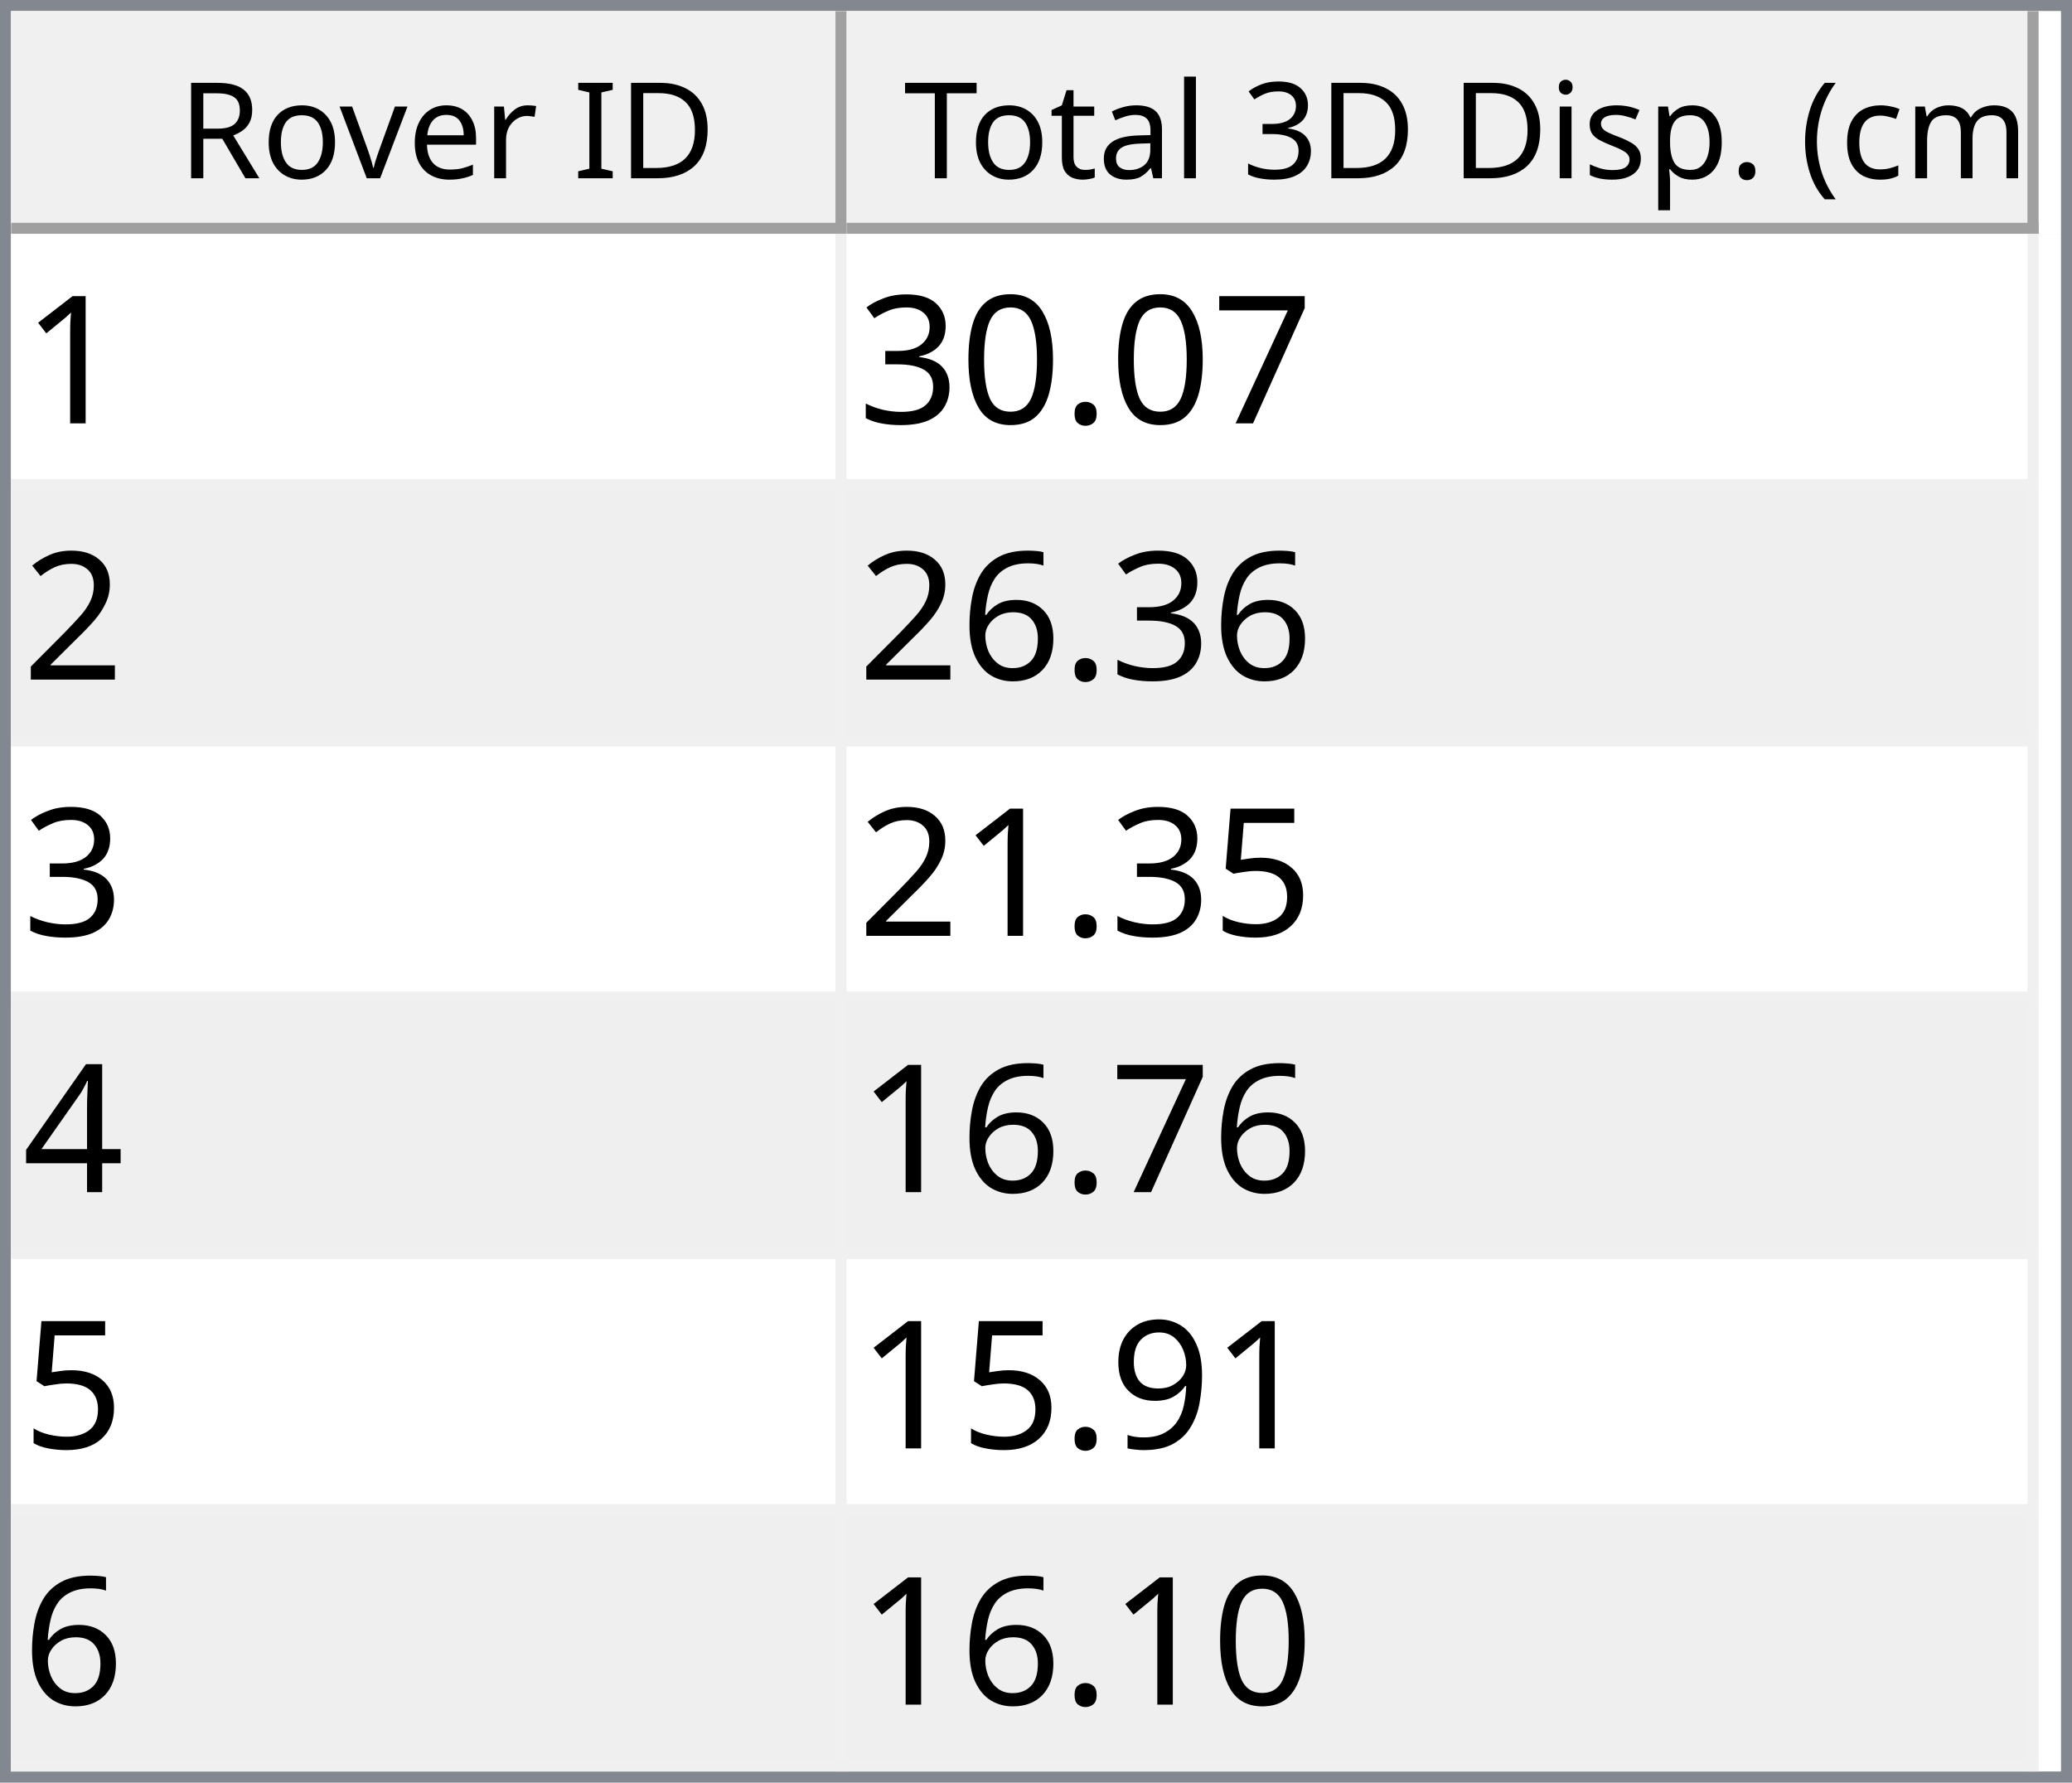
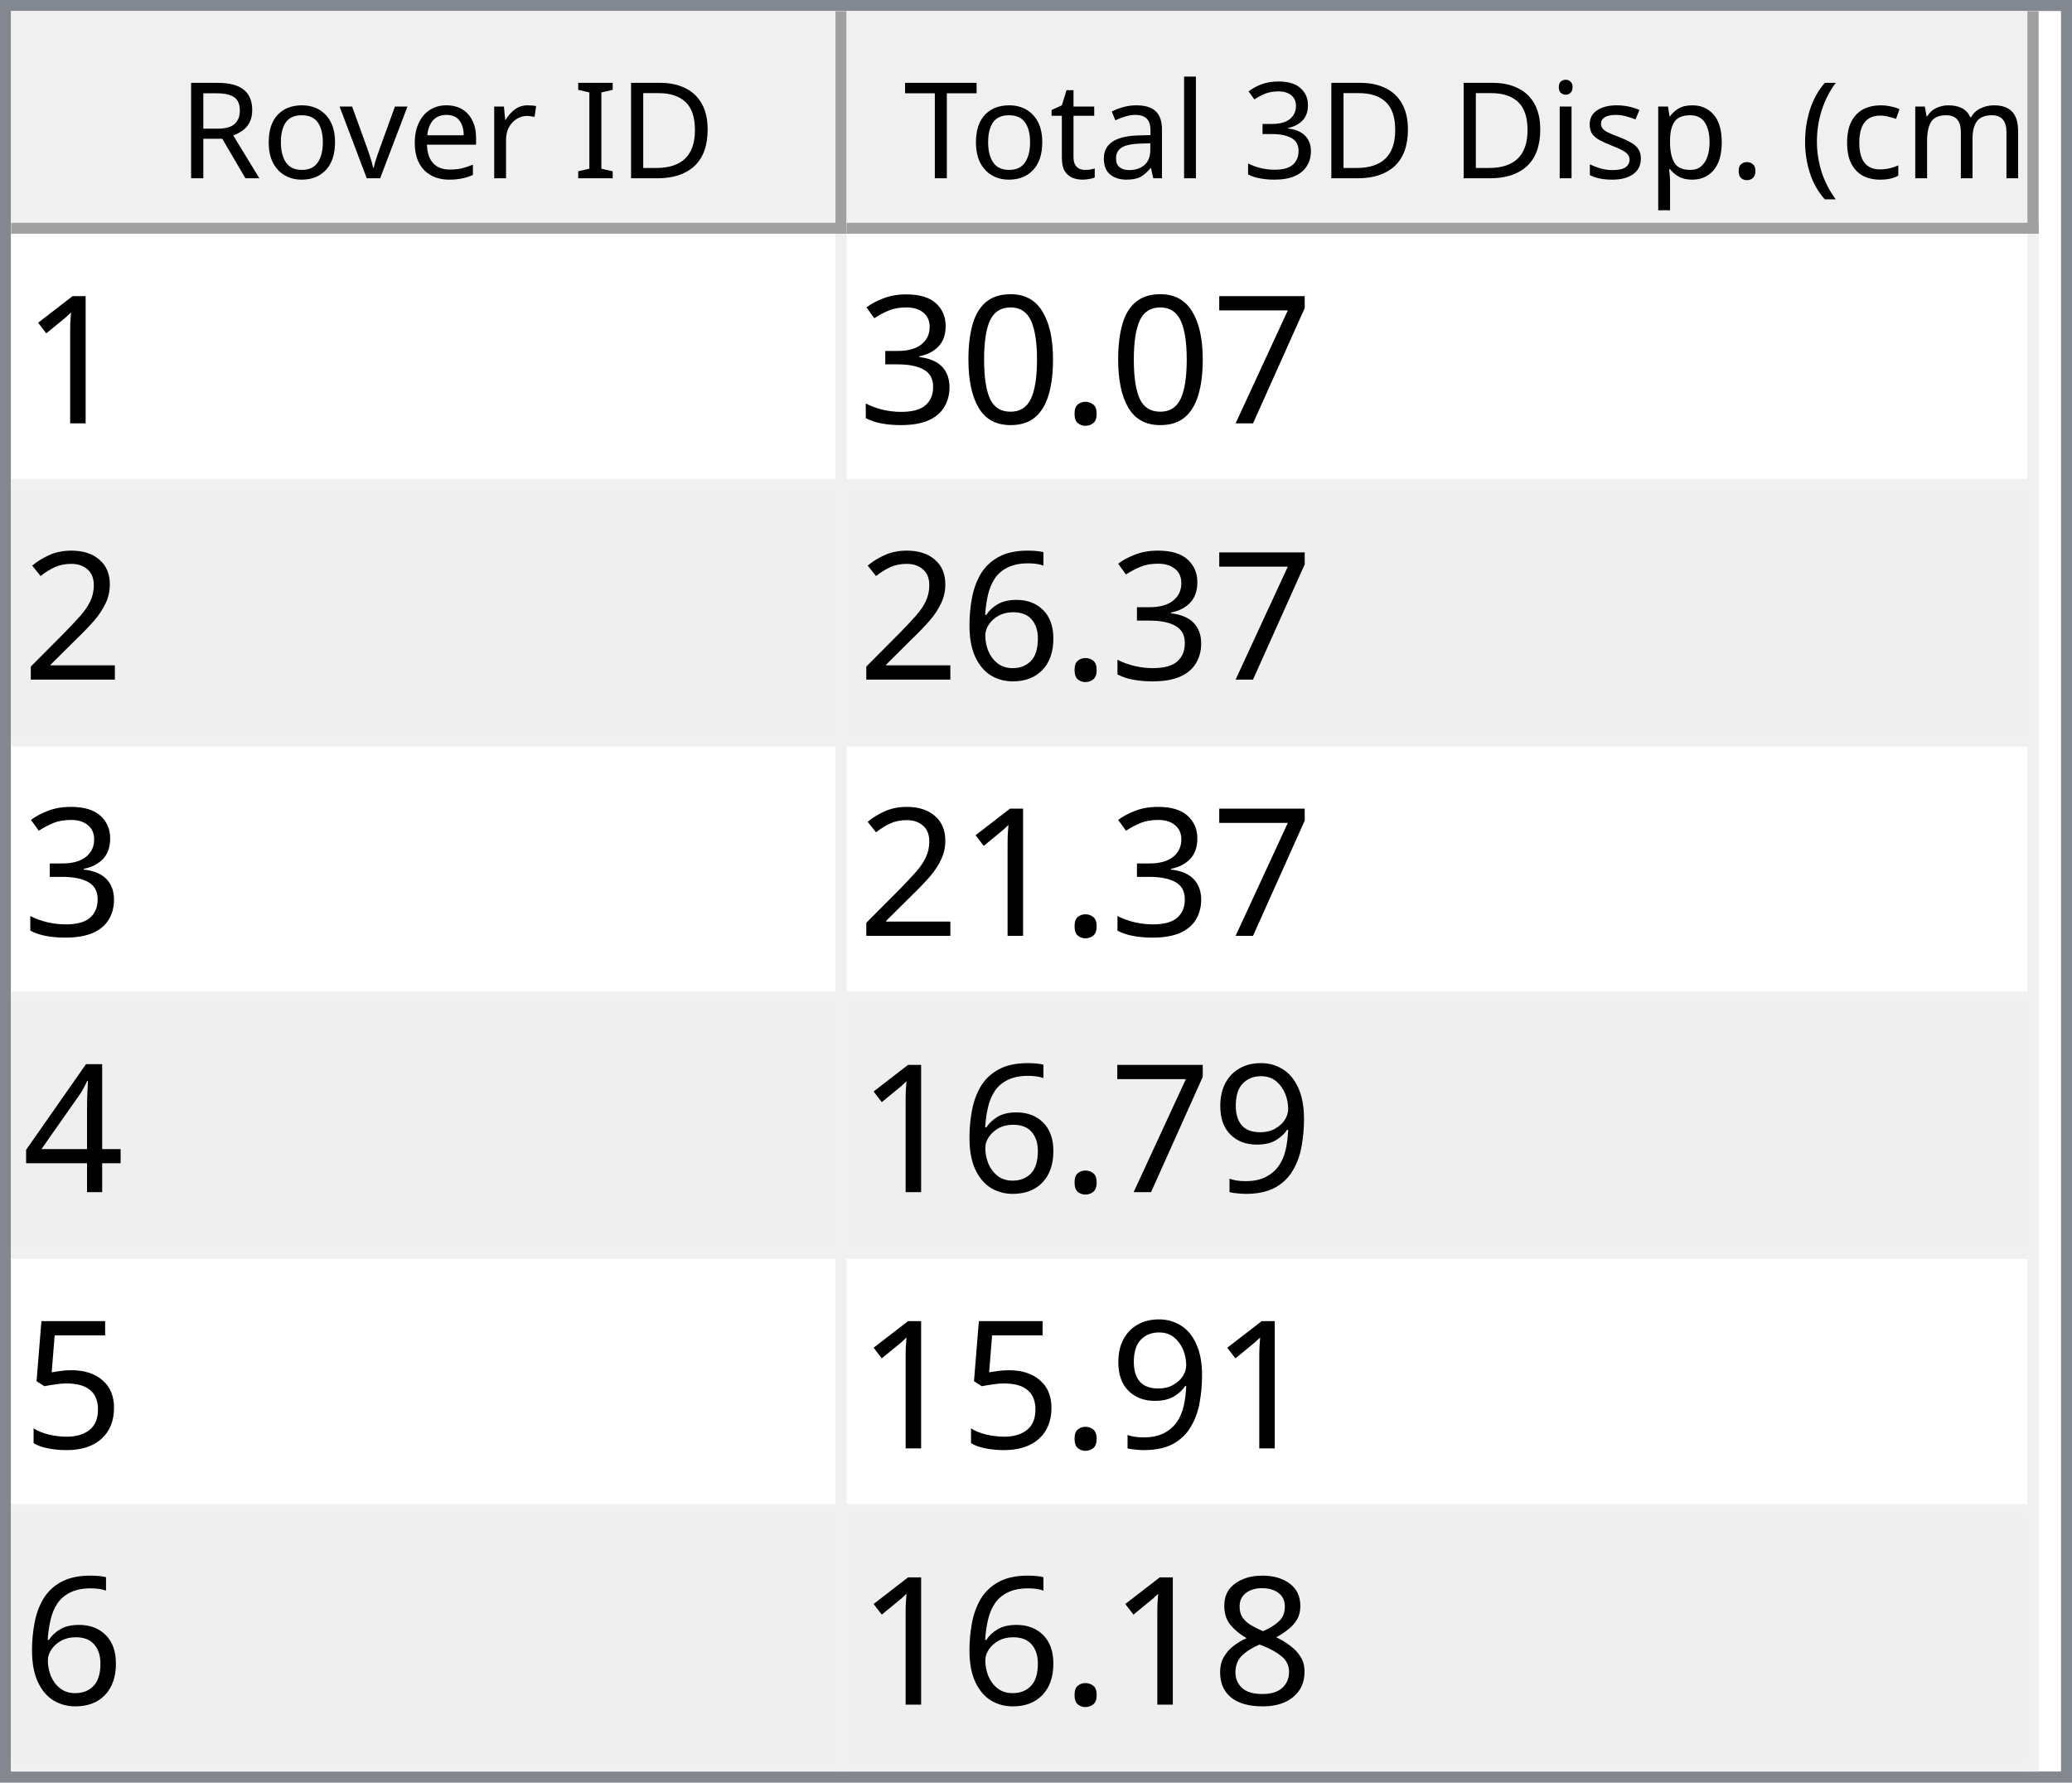
<svg xmlns="http://www.w3.org/2000/svg" style="fill-opacity:1; color-rendering:auto; color-interpolation:auto; text-rendering:auto; stroke:black; stroke-linecap:square; stroke-miterlimit:10; shape-rendering:auto; stroke-opacity:1; fill:black; stroke-dasharray:none; font-weight:normal; stroke-width:1; font-family:'Dialog'; font-style:normal; stroke-linejoin:miter; font-size:12px; stroke-dashoffset:0; image-rendering:auto;" width="186" height="160">
  <defs id="genericDefs" />
  <g>
    <defs id="defs1">
      <clipPath clipPathUnits="userSpaceOnUse" id="clipPath1">
        <path d="M0 0 L186 0 L186 160 L0 160 L0 0 Z" />
      </clipPath>
      <clipPath clipPathUnits="userSpaceOnUse" id="clipPath2">
        <path d="M0 0 L0 160 L186 160 L186 0 Z" />
      </clipPath>
      <clipPath clipPathUnits="userSpaceOnUse" id="clipPath3">
        <path d="M0 0 L0 20 L184 20 L184 0 Z" />
      </clipPath>
      <clipPath clipPathUnits="userSpaceOnUse" id="clipPath4">
        <path d="M0 0 L0 20 L75 20 L75 0 Z" />
      </clipPath>
      <clipPath clipPathUnits="userSpaceOnUse" id="clipPath5">
        <path d="M1 1 L1 19 L74 19 L74 1 Z" />
      </clipPath>
      <clipPath clipPathUnits="userSpaceOnUse" id="clipPath6">
        <path d="M0 0 L0 18 L73 18 L73 0 Z" />
      </clipPath>
      <clipPath clipPathUnits="userSpaceOnUse" id="clipPath7">
        <path d="M-0.5 -0.5 L-0.5 19.5 L74.5 19.5 L74.5 -0.5 Z" />
      </clipPath>
      <clipPath clipPathUnits="userSpaceOnUse" id="clipPath8">
        <path d="M0 0 L0 20 L107 20 L107 0 Z" />
      </clipPath>
      <clipPath clipPathUnits="userSpaceOnUse" id="clipPath9">
        <path d="M1 1 L1 19 L106 19 L106 1 Z" />
      </clipPath>
      <clipPath clipPathUnits="userSpaceOnUse" id="clipPath10">
        <path d="M0 0 L0 18 L105 18 L105 0 Z" />
      </clipPath>
      <clipPath clipPathUnits="userSpaceOnUse" id="clipPath11">
        <path d="M-0.5 -0.5 L-0.5 19.5 L106.5 19.5 L106.5 -0.5 Z" />
      </clipPath>
      <clipPath clipPathUnits="userSpaceOnUse" id="clipPath12">
        <path d="M0 0 L0 138 L184 138 L184 0 Z" />
      </clipPath>
      <clipPath clipPathUnits="userSpaceOnUse" id="clipPath13">
        <path d="M0 0 L0 138 L182 138 L182 0 Z" />
      </clipPath>
      <clipPath clipPathUnits="userSpaceOnUse" id="clipPath14">
        <path d="M-0.5 -0.5 L-0.5 137.5 L181.5 137.5 L181.5 -0.5 Z" />
      </clipPath>
      <clipPath clipPathUnits="userSpaceOnUse" id="clipPath15">
        <path d="M0 0 L0 22 L74 22 L74 0 Z" />
      </clipPath>
      <clipPath clipPathUnits="userSpaceOnUse" id="clipPath16">
        <path d="M0 0 L0 22 L106 22 L106 0 Z" />
      </clipPath>
      <font horiz-adv-x="64.551" id="font1">
        <font-face ascent="107.91" descent="25.098" units-per-em="100" style="font-style:normal; font-family:Segoe UI; font-weight:normal;" />
        <missing-glyph horiz-adv-x="64.551" d="M8.109 0 L8.109 68.266 L56.453 68.266 L56.453 0 L8.109 0 ZM15.328 7.234 L49.219 7.234 L49.219 61.031 L15.328 61.031 L15.328 7.234 Z" />
        <glyph unicode="D" horiz-adv-x="70.117" d="M9.188 0 L9.188 70.016 L28.516 70.016 Q65.531 70.016 65.531 35.891 Q65.531 19.672 55.25 9.836 Q44.969 0 27.734 0 L9.188 0 ZM17.391 62.594 L17.391 7.422 L27.828 7.422 Q41.609 7.422 49.273 14.797 Q56.938 22.172 56.938 35.688 Q56.938 62.594 28.328 62.594 L17.391 62.594 Z" />
        <glyph unicode="I" horiz-adv-x="26.611" d="M17.391 0 L9.188 0 L9.188 70.016 L17.391 70.016 L17.391 0 Z" />
        <glyph unicode=" " horiz-adv-x="27.393" d="" />
        <glyph unicode="r" horiz-adv-x="34.766" d="M34.188 41.891 Q32.078 43.5 28.125 43.5 Q23 43.5 19.555 38.672 Q16.109 33.844 16.109 25.484 L16.109 0 L8.109 0 L8.109 50 L16.109 50 L16.109 39.703 L16.312 39.703 Q18.016 44.969 21.531 47.922 Q25.047 50.875 29.391 50.875 Q32.516 50.875 34.188 50.203 L34.188 41.891 Z" />
        <glyph unicode="e" horiz-adv-x="52.295" d="M48.297 23 L12.984 23 Q13.188 14.656 17.484 10.109 Q21.781 5.562 29.297 5.562 Q37.75 5.562 44.828 11.141 L44.828 3.609 Q38.234 -1.172 27.391 -1.172 Q16.797 -1.172 10.742 5.641 Q4.688 12.453 4.688 24.812 Q4.688 36.469 11.305 43.82 Q17.922 51.172 27.734 51.172 Q37.547 51.172 42.922 44.828 Q48.297 38.484 48.297 27.203 L48.297 23 ZM40.094 29.781 Q40.047 36.719 36.75 40.578 Q33.453 44.438 27.594 44.438 Q21.922 44.438 17.969 40.383 Q14.016 36.328 13.094 29.781 L40.094 29.781 Z" />
        <glyph unicode="v" horiz-adv-x="47.9" d="M47.406 50 L27.484 0 L19.625 0 L0.688 50 L9.469 50 L22.172 13.672 Q23.578 9.672 23.922 6.688 L24.125 6.688 Q24.609 10.453 25.688 13.484 L38.969 50 L47.406 50 Z" />
        <glyph unicode="o" horiz-adv-x="58.594" d="M29 -1.172 Q17.922 -1.172 11.305 5.836 Q4.688 12.844 4.688 24.422 Q4.688 37.016 11.57 44.094 Q18.453 51.172 30.172 51.172 Q41.359 51.172 47.633 44.289 Q53.906 37.406 53.906 25.203 Q53.906 13.234 47.141 6.031 Q40.375 -1.172 29 -1.172 ZM29.594 44.438 Q21.875 44.438 17.383 39.188 Q12.891 33.938 12.891 24.703 Q12.891 15.828 17.43 10.695 Q21.969 5.562 29.594 5.562 Q37.359 5.562 41.531 10.594 Q45.703 15.625 45.703 24.906 Q45.703 34.281 41.531 39.359 Q37.359 44.438 29.594 44.438 Z" />
        <glyph unicode="R" horiz-adv-x="59.814" d="M59.375 0 L49.609 0 L37.891 19.625 Q36.281 22.359 34.766 24.289 Q33.25 26.219 31.664 27.438 Q30.078 28.656 28.25 29.219 Q26.422 29.781 24.125 29.781 L17.391 29.781 L17.391 0 L9.188 0 L9.188 70.016 L30.078 70.016 Q34.672 70.016 38.555 68.867 Q42.438 67.719 45.289 65.375 Q48.141 63.031 49.758 59.547 Q51.375 56.062 51.375 51.375 Q51.375 47.703 50.273 44.656 Q49.172 41.609 47.148 39.211 Q45.125 36.812 42.266 35.133 Q39.406 33.453 35.844 32.516 L35.844 32.328 Q37.594 31.547 38.891 30.547 Q40.188 29.547 41.359 28.18 Q42.531 26.812 43.68 25.078 Q44.828 23.344 46.234 21.047 L59.375 0 ZM17.391 62.594 L17.391 37.203 L28.516 37.203 Q31.594 37.203 34.203 38.133 Q36.812 39.062 38.719 40.797 Q40.625 42.531 41.703 45.047 Q42.781 47.562 42.781 50.688 Q42.781 56.297 39.141 59.445 Q35.5 62.594 28.609 62.594 L17.391 62.594 Z" />
        <glyph unicode=")" horiz-adv-x="30.176" d="M8.297 -15.922 L1.172 -15.922 Q16.406 2.344 16.406 26.812 Q16.406 51.469 1.078 70.016 L8.297 70.016 Q23.531 52.156 23.531 26.703 Q23.531 1.375 8.297 -15.922 Z" />
        <glyph unicode="m" horiz-adv-x="86.133" d="M79.109 0 L71.094 0 L71.094 28.719 Q71.094 37.016 68.531 40.727 Q65.969 44.438 59.906 44.438 Q54.781 44.438 51.195 39.75 Q47.609 35.062 47.609 28.516 L47.609 0 L39.594 0 L39.594 29.688 Q39.594 44.438 28.219 44.438 Q22.953 44.438 19.531 40.016 Q16.109 35.594 16.109 28.516 L16.109 0 L8.109 0 L8.109 50 L16.109 50 L16.109 42.094 L16.312 42.094 Q21.625 51.172 31.844 51.172 Q36.969 51.172 40.773 48.312 Q44.578 45.453 46 40.828 Q51.562 51.172 62.594 51.172 Q79.109 51.172 79.109 30.812 L79.109 0 Z" />
        <glyph unicode="c" horiz-adv-x="46.191" d="M42.188 2.297 Q36.422 -1.172 28.516 -1.172 Q17.828 -1.172 11.258 5.789 Q4.688 12.75 4.688 23.828 Q4.688 36.188 11.766 43.68 Q18.844 51.172 30.672 51.172 Q37.25 51.172 42.281 48.734 L42.281 40.531 Q36.719 44.438 30.375 44.438 Q22.703 44.438 17.797 38.945 Q12.891 33.453 12.891 24.516 Q12.891 15.719 17.508 10.641 Q22.125 5.562 29.891 5.562 Q36.422 5.562 42.188 9.906 L42.188 2.297 Z" />
        <glyph unicode="(" horiz-adv-x="30.176" d="M29.109 -15.922 L21.969 -15.922 Q6.844 1.375 6.844 26.703 Q6.844 52.156 21.969 70.016 L29.203 70.016 Q13.875 51.469 13.875 26.812 Q13.875 2.344 29.109 -15.922 Z" />
        <glyph unicode="." horiz-adv-x="21.68" d="M10.891 -1.078 Q8.641 -1.078 7.055 0.539 Q5.469 2.156 5.469 4.391 Q5.469 6.641 7.055 8.273 Q8.641 9.906 10.891 9.906 Q13.188 9.906 14.797 8.273 Q16.406 6.641 16.406 4.391 Q16.406 2.156 14.797 0.539 Q13.188 -1.078 10.891 -1.078 Z" />
        <glyph unicode="p" horiz-adv-x="58.789" d="M16.312 7.234 L16.109 7.234 L16.109 -23 L8.109 -23 L8.109 50 L16.109 50 L16.109 41.219 L16.312 41.219 Q22.219 51.172 33.594 51.172 Q43.266 51.172 48.688 44.461 Q54.109 37.75 54.109 26.469 Q54.109 13.922 48 6.375 Q41.891 -1.172 31.297 -1.172 Q21.578 -1.172 16.312 7.234 ZM16.109 27.391 L16.109 20.406 Q16.109 14.203 20.141 9.883 Q24.172 5.562 30.375 5.562 Q37.641 5.562 41.773 11.133 Q45.906 16.703 45.906 26.609 Q45.906 34.969 42.047 39.703 Q38.188 44.438 31.594 44.438 Q24.609 44.438 20.359 39.578 Q16.109 34.719 16.109 27.391 Z" />
        <glyph unicode="s" horiz-adv-x="42.432" d="M5.078 1.812 L5.078 10.406 Q11.625 5.562 19.484 5.562 Q30.031 5.562 30.031 12.594 Q30.031 14.594 29.125 15.992 Q28.219 17.391 26.68 18.461 Q25.141 19.531 23.07 20.383 Q21 21.234 18.609 22.172 Q15.281 23.484 12.766 24.828 Q10.25 26.172 8.57 27.859 Q6.891 29.547 6.031 31.695 Q5.172 33.844 5.172 36.719 Q5.172 40.234 6.789 42.945 Q8.406 45.656 11.086 47.484 Q13.766 49.312 17.211 50.242 Q20.656 51.172 24.312 51.172 Q30.812 51.172 35.938 48.922 L35.938 40.828 Q30.422 44.438 23.25 44.438 Q21 44.438 19.195 43.922 Q17.391 43.406 16.094 42.477 Q14.797 41.547 14.086 40.258 Q13.375 38.969 13.375 37.406 Q13.375 35.453 14.086 34.133 Q14.797 32.812 16.164 31.789 Q17.531 30.766 19.484 29.938 Q21.438 29.109 23.922 28.125 Q27.25 26.859 29.883 25.516 Q32.516 24.172 34.375 22.484 Q36.234 20.797 37.234 18.602 Q38.234 16.406 38.234 13.375 Q38.234 9.672 36.602 6.938 Q34.969 4.203 32.234 2.398 Q29.5 0.594 25.93 -0.289 Q22.359 -1.172 18.453 -1.172 Q10.75 -1.172 5.078 1.812 Z" />
        <glyph unicode="i" horiz-adv-x="24.219" d="M12.203 62.703 Q10.062 62.703 8.547 64.164 Q7.031 65.625 7.031 67.875 Q7.031 70.125 8.547 71.609 Q10.062 73.094 12.203 73.094 Q14.406 73.094 15.945 71.609 Q17.484 70.125 17.484 67.875 Q17.484 65.719 15.945 64.211 Q14.406 62.703 12.203 62.703 ZM16.109 0 L8.109 0 L8.109 50 L16.109 50 L16.109 0 Z" />
        <glyph unicode="3" horiz-adv-x="53.906" d="M46.531 19.828 Q46.531 15.094 44.75 11.211 Q42.969 7.328 39.719 4.57 Q36.469 1.812 31.93 0.297 Q27.391 -1.219 21.922 -1.219 Q11.922 -1.219 6 2.594 L6 11.188 Q13.094 5.609 22.219 5.609 Q25.875 5.609 28.828 6.539 Q31.781 7.469 33.906 9.227 Q36.031 10.984 37.18 13.477 Q38.328 15.969 38.328 19.094 Q38.328 32.812 18.797 32.812 L12.984 32.812 L12.984 39.594 L18.5 39.594 Q35.797 39.594 35.797 52.484 Q35.797 64.406 22.609 64.406 Q15.188 64.406 8.688 59.422 L8.688 67.188 Q15.375 71.188 24.609 71.188 Q29 71.188 32.57 69.969 Q36.141 68.75 38.68 66.555 Q41.219 64.359 42.609 61.281 Q44 58.203 44 54.5 Q44 40.672 30.031 36.719 L30.031 36.531 Q33.594 36.141 36.625 34.797 Q39.656 33.453 41.852 31.305 Q44.047 29.156 45.289 26.25 Q46.531 23.344 46.531 19.828 Z" />
        <glyph unicode="l" horiz-adv-x="24.219" d="M16.109 0 L8.109 0 L8.109 74.031 L16.109 74.031 L16.109 0 Z" />
        <glyph unicode="a" horiz-adv-x="50.879" d="M43.891 0 L35.891 0 L35.891 7.812 L35.688 7.812 Q30.469 -1.172 20.312 -1.172 Q12.844 -1.172 8.617 2.781 Q4.391 6.734 4.391 13.281 Q4.391 27.297 20.906 29.594 L35.891 31.688 Q35.891 44.438 25.594 44.438 Q16.547 44.438 9.281 38.281 L9.281 46.484 Q16.656 51.172 26.266 51.172 Q43.891 51.172 43.891 32.516 L43.891 0 ZM35.891 25.297 L23.828 23.641 Q18.266 22.859 15.43 20.875 Q12.594 18.891 12.594 13.875 Q12.594 10.203 15.211 7.883 Q17.828 5.562 22.172 5.562 Q28.125 5.562 32.008 9.742 Q35.891 13.922 35.891 20.312 L35.891 25.297 Z" />
        <glyph unicode="t" horiz-adv-x="33.887" d="M31.297 0.484 Q28.469 -1.078 23.828 -1.078 Q10.688 -1.078 10.688 13.578 L10.688 43.172 L2.094 43.172 L2.094 50 L10.688 50 L10.688 62.203 L18.703 64.797 L18.703 50 L31.297 50 L31.297 43.172 L18.703 43.172 L18.703 14.984 Q18.703 9.969 20.414 7.82 Q22.125 5.672 26.078 5.672 Q29.109 5.672 31.297 7.328 L31.297 0.484 Z" />
        <glyph unicode="T" horiz-adv-x="52.393" d="M50.594 62.594 L30.375 62.594 L30.375 0 L22.172 0 L22.172 62.594 L2 62.594 L2 70.016 L50.594 70.016 L50.594 62.594 Z" />
      </font>
      <font horiz-adv-x="75.0" id="font2">
        <font-face ascent="100.537" descent="21.973" units-per-em="100" style="font-style:normal; font-family:sans-serif; font-weight:normal;" />
        <missing-glyph horiz-adv-x="75.0" d="M12.5 0 L12.5 62.5 L62.5 62.5 L62.5 0 L12.5 0 ZM14.062 1.562 L60.938 1.562 L60.938 60.938 L14.062 60.938 L14.062 1.562 Z" />
        <glyph unicode="1" horiz-adv-x="55.615" d="M37.25 0 L28.469 0 L28.469 56 Q25.297 52.984 20.141 49.953 Q14.984 46.922 10.891 45.406 L10.891 53.906 Q18.266 57.375 23.781 62.305 Q29.297 67.234 31.594 71.875 L37.25 71.875 L37.25 0 Z" />
        <glyph unicode="7" horiz-adv-x="55.615" d="M4.734 62.203 L4.734 70.656 L51.078 70.656 L51.078 63.812 Q44.234 56.547 37.523 44.484 Q30.812 32.422 27.156 19.672 Q24.516 10.688 23.781 0 L14.75 0 Q14.891 8.453 18.062 20.414 Q21.234 32.375 27.172 43.484 Q33.109 54.594 39.797 62.203 L4.734 62.203 Z" />
        <glyph unicode="." horiz-adv-x="27.783" d="M9.078 0 L9.078 10.016 L19.094 10.016 L19.094 0 L9.078 0 Z" />
        <glyph unicode="0" horiz-adv-x="55.615" d="M4.156 35.297 Q4.156 48 6.766 55.742 Q9.375 63.484 14.523 67.68 Q19.672 71.875 27.484 71.875 Q33.25 71.875 37.594 69.555 Q41.938 67.234 44.773 62.867 Q47.609 58.5 49.219 52.227 Q50.828 45.953 50.828 35.297 Q50.828 22.703 48.242 14.969 Q45.656 7.234 40.508 3.008 Q35.359 -1.219 27.484 -1.219 Q17.141 -1.219 11.234 6.203 Q4.156 15.141 4.156 35.297 ZM13.188 35.297 Q13.188 17.672 17.312 11.836 Q21.438 6 27.484 6 Q33.547 6 37.672 11.859 Q41.797 17.719 41.797 35.297 Q41.797 52.984 37.672 58.789 Q33.547 64.594 27.391 64.594 Q21.344 64.594 17.719 59.469 Q13.188 52.938 13.188 35.297 Z" />
        <glyph unicode="3" horiz-adv-x="55.615" d="M4.203 18.891 L12.984 20.062 Q14.5 12.594 18.141 9.297 Q21.781 6 27 6 Q33.203 6 37.477 10.297 Q41.75 14.594 41.75 20.953 Q41.75 27 37.797 30.93 Q33.844 34.859 27.734 34.859 Q25.25 34.859 21.531 33.891 L22.516 41.609 Q23.391 41.5 23.922 41.5 Q29.547 41.5 34.039 44.43 Q38.531 47.359 38.531 53.469 Q38.531 58.297 35.258 61.477 Q31.984 64.656 26.812 64.656 Q21.688 64.656 18.266 61.43 Q14.844 58.203 13.875 51.766 L5.078 53.328 Q6.688 62.156 12.398 67.016 Q18.109 71.875 26.609 71.875 Q32.469 71.875 37.398 69.359 Q42.328 66.844 44.945 62.5 Q47.562 58.156 47.562 53.266 Q47.562 48.641 45.07 44.828 Q42.578 41.016 37.703 38.766 Q44.047 37.312 47.562 32.695 Q51.078 28.078 51.078 21.141 Q51.078 11.766 44.242 5.25 Q37.406 -1.266 26.953 -1.266 Q17.531 -1.266 11.305 4.352 Q5.078 9.969 4.203 18.891 Z" />
        <glyph unicode="2" horiz-adv-x="55.615" d="M50.344 8.453 L50.344 0 L3.031 0 Q2.938 3.172 4.047 6.109 Q5.859 10.938 9.836 15.625 Q13.812 20.312 21.344 26.469 Q33.016 36.031 37.117 41.625 Q41.219 47.219 41.219 52.203 Q41.219 57.422 37.477 61.008 Q33.734 64.594 27.734 64.594 Q21.391 64.594 17.578 60.789 Q13.766 56.984 13.719 50.25 L4.688 51.172 Q5.609 61.281 11.664 66.578 Q17.719 71.875 27.938 71.875 Q38.234 71.875 44.242 66.164 Q50.25 60.453 50.25 52 Q50.25 47.703 48.492 43.555 Q46.734 39.406 42.656 34.812 Q38.578 30.219 29.109 22.219 Q21.188 15.578 18.945 13.211 Q16.703 10.844 15.234 8.453 L50.344 8.453 Z" />
        <glyph unicode="6" horiz-adv-x="55.615" d="M49.75 54.047 L41.016 53.375 Q39.844 58.547 37.703 60.891 Q34.125 64.656 28.906 64.656 Q24.703 64.656 21.531 62.312 Q17.391 59.281 14.992 53.469 Q12.594 47.656 12.5 36.922 Q15.672 41.75 20.266 44.094 Q24.859 46.438 29.891 46.438 Q38.672 46.438 44.852 39.969 Q51.031 33.5 51.031 23.25 Q51.031 16.5 48.125 10.719 Q45.219 4.938 40.141 1.859 Q35.062 -1.219 28.609 -1.219 Q17.625 -1.219 10.695 6.859 Q3.766 14.938 3.766 33.5 Q3.766 54.25 11.422 63.672 Q18.109 71.875 29.438 71.875 Q37.891 71.875 43.289 67.141 Q48.688 62.406 49.75 54.047 ZM13.875 23.188 Q13.875 18.656 15.797 14.508 Q17.719 10.359 21.188 8.18 Q24.656 6 28.469 6 Q34.031 6 38.039 10.492 Q42.047 14.984 42.047 22.703 Q42.047 30.125 38.086 34.398 Q34.125 38.672 28.125 38.672 Q22.172 38.672 18.023 34.398 Q13.875 30.125 13.875 23.188 Z" />
-         <glyph unicode="5" horiz-adv-x="55.615" d="M4.156 18.75 L13.375 19.531 Q14.406 12.797 18.141 9.398 Q21.875 6 27.156 6 Q33.5 6 37.891 10.789 Q42.281 15.578 42.281 23.484 Q42.281 31 38.062 35.352 Q33.844 39.703 27 39.703 Q22.75 39.703 19.336 37.773 Q15.922 35.844 13.969 32.766 L5.719 33.844 L12.641 70.609 L48.25 70.609 L48.25 62.203 L19.672 62.203 L15.828 42.969 Q22.266 47.469 29.344 47.469 Q38.719 47.469 45.164 40.969 Q51.609 34.469 51.609 24.266 Q51.609 14.547 45.953 7.469 Q39.062 -1.219 27.156 -1.219 Q17.391 -1.219 11.211 4.25 Q5.031 9.719 4.156 18.75 Z" />
        <glyph unicode="4" horiz-adv-x="55.615" d="M32.328 0 L32.328 17.141 L1.266 17.141 L1.266 25.203 L33.938 71.578 L41.109 71.578 L41.109 25.203 L50.781 25.203 L50.781 17.141 L41.109 17.141 L41.109 0 L32.328 0 ZM32.328 25.203 L32.328 57.469 L9.906 25.203 L32.328 25.203 Z" />
        <glyph unicode="9" horiz-adv-x="55.615" d="M5.469 16.547 L13.922 17.328 Q14.984 11.375 18.016 8.688 Q21.047 6 25.781 6 Q29.828 6 32.883 7.859 Q35.938 9.719 37.891 12.82 Q39.844 15.922 41.164 21.195 Q42.484 26.469 42.484 31.938 Q42.484 32.516 42.438 33.688 Q39.797 29.5 35.234 26.883 Q30.672 24.266 25.344 24.266 Q16.453 24.266 10.305 30.711 Q4.156 37.156 4.156 47.703 Q4.156 58.594 10.578 65.234 Q17 71.875 26.656 71.875 Q33.641 71.875 39.43 68.117 Q45.219 64.359 48.219 57.398 Q51.219 50.438 51.219 37.25 Q51.219 23.531 48.242 15.406 Q45.266 7.281 39.383 3.031 Q33.5 -1.219 25.594 -1.219 Q17.188 -1.219 11.867 3.445 Q6.547 8.109 5.469 16.547 ZM41.453 48.141 Q41.453 55.719 37.43 60.156 Q33.406 64.594 27.734 64.594 Q21.875 64.594 17.531 59.812 Q13.188 55.031 13.188 47.406 Q13.188 40.578 17.312 36.305 Q21.438 32.031 27.484 32.031 Q33.594 32.031 37.523 36.305 Q41.453 40.578 41.453 48.141 Z" />
+         <glyph unicode="5" horiz-adv-x="55.615" d="M4.156 18.75 L13.375 19.531 Q14.406 12.797 18.141 9.398 Q21.875 6 27.156 6 Q33.5 6 37.891 10.789 Q42.281 15.578 42.281 23.484 Q42.281 31 38.062 35.352 Q33.844 39.703 27 39.703 Q22.75 39.703 19.336 37.773 Q15.922 35.844 13.969 32.766 L5.719 33.844 L12.641 70.609 L48.25 70.609 L48.25 62.203 L19.672 62.203 L15.828 42.969 Q22.266 47.469 29.344 47.469 Q38.719 47.469 45.164 40.969 Q51.609 34.469 51.609 24.266 Q51.609 14.547 45.953 7.469 Q39.062 -1.219 27.156 -1.219 Q17.391 -1.219 11.211 4.25 Q5.031 9.719 4.156 18.75 Z" />
+         <glyph unicode="8" horiz-adv-x="55.615" d="M17.672 38.812 Q12.203 40.828 9.57 44.539 Q6.938 48.25 6.938 53.422 Q6.938 61.234 12.555 66.555 Q18.172 71.875 27.484 71.875 Q36.859 71.875 42.578 66.43 Q48.297 60.984 48.297 53.172 Q48.297 48.188 45.68 44.508 Q43.062 40.828 37.75 38.812 Q44.344 36.672 47.781 31.883 Q51.219 27.094 51.219 20.453 Q51.219 11.281 44.727 5.031 Q38.234 -1.219 27.641 -1.219 Q17.047 -1.219 10.547 5.055 Q4.047 11.328 4.047 20.703 Q4.047 27.688 7.594 32.398 Q11.141 37.109 17.672 38.812 ZM15.922 53.719 Q15.922 48.641 19.195 45.414 Q22.469 42.188 27.688 42.188 Q32.766 42.188 36.016 45.383 Q39.266 48.578 39.266 53.219 Q39.266 58.062 35.914 61.359 Q32.562 64.656 27.594 64.656 Q22.562 64.656 19.242 61.43 Q15.922 58.203 15.922 53.719 ZM13.094 20.656 Q13.094 16.891 14.875 13.375 Q16.656 9.859 20.172 7.93 Q23.688 6 27.734 6 Q34.031 6 38.133 10.055 Q42.234 14.109 42.234 20.359 Q42.234 26.703 38.016 30.859 Q33.797 35.016 27.438 35.016 Q21.234 35.016 17.164 30.914 Q13.094 26.812 13.094 20.656 Z" />
      </font>
    </defs>
    <g style="fill:white; stroke:white;">
      <rect x="0" y="0" width="186" style="clip-path:url(#clipPath1); stroke:none;" height="160" />
    </g>
    <g style="fill:white; text-rendering:optimizeSpeed; color-rendering:optimizeSpeed; image-rendering:optimizeSpeed; shape-rendering:crispEdges; stroke:white; color-interpolation:sRGB;">
      <rect x="0" width="186" height="160" y="0" style="stroke:none;" />
      <path style="stroke:none;" d="M0 160 L186 160 L186 0 L0 0 Z" />
    </g>
    <g style="fill:rgb(240,240,240); font-family:'Segoe UI'; stroke:rgb(240,240,240);">
      <rect x="0" y="0" width="186" style="clip-path:url(#clipPath2); stroke:none;" height="160" />
    </g>
    <g style="fill:rgb(130,135,144); font-family:'Segoe UI'; stroke:rgb(130,135,144);">
      <path d="M0 0 L186 0 L186 160 L0 160 L0 0 ZM1 1 L185 1 L185 159 L1 159 L1 1 Z" style="fill-rule:evenodd; clip-path:url(#clipPath2); stroke:none;" />
    </g>
    <g style="fill:white; font-family:'Segoe UI'; stroke:white;" transform="translate(1,1)">
      <rect x="0" y="0" width="184" style="clip-path:url(#clipPath3); stroke:none;" height="20" />
    </g>
    <g style="fill:rgb(240,240,240); font-family:'Segoe UI'; stroke:rgb(240,240,240);" transform="translate(1,1)">
      <rect x="0" y="0" width="75" style="clip-path:url(#clipPath4); stroke:none;" height="20" />
    </g>
    <g style="font-family:'Segoe UI';" transform="translate(2,2)">
      <text x="14" xml:space="preserve" y="14" style="clip-path:url(#clipPath6); stroke:none;">Rover ID</text>
    </g>
    <g style="fill:rgb(160,160,160); font-family:'Segoe UI'; stroke:rgb(160,160,160); stroke-linejoin:bevel;" transform="translate(1.5,1.5)">
      <line x1="74" x2="74" y1="0" style="fill:none; clip-path:url(#clipPath7);" y2="19" />
    </g>
    <g style="fill:rgb(160,160,160); font-family:'Segoe UI'; stroke:rgb(160,160,160); stroke-linejoin:bevel;" transform="matrix(1,0,0,1,1,1) translate(0.5,0.5)">
      <line x1="0" x2="74" y1="19" style="fill:none; clip-path:url(#clipPath7);" y2="19" />
    </g>
    <g style="fill:rgb(240,240,240); font-family:'Segoe UI'; stroke:rgb(240,240,240);" transform="translate(76,1)">
      <rect x="0" y="0" width="107" style="clip-path:url(#clipPath8); stroke:none;" height="20" />
    </g>
    <g style="font-family:'Segoe UI';" transform="translate(77,2)">
      <text x="1" xml:space="preserve" y="14" style="clip-path:url(#clipPath10); stroke:none;"> Total 3D Disp. (cm)</text>
    </g>
    <g style="fill:rgb(160,160,160); font-family:'Segoe UI'; stroke:rgb(160,160,160); stroke-linejoin:bevel;" transform="translate(76.5,1.5)">
      <line x1="106" x2="106" y1="0" style="fill:none; clip-path:url(#clipPath11);" y2="19" />
    </g>
    <g style="fill:rgb(160,160,160); font-family:'Segoe UI'; stroke:rgb(160,160,160); stroke-linejoin:bevel;" transform="matrix(1,0,0,1,76,1) translate(0.5,0.5)">
      <line x1="0" x2="106" y1="19" style="fill:none; clip-path:url(#clipPath11);" y2="19" />
    </g>
    <g style="fill:white; font-family:'Segoe UI'; stroke:white;" transform="translate(1,21)">
      <rect x="0" y="0" width="184" style="clip-path:url(#clipPath12); stroke:none;" height="138" />
    </g>
    <g style="fill:rgb(240,240,240); font-size:16px; font-family:sans-serif; stroke:rgb(240,240,240);" transform="translate(1,21)">
      <rect x="0" y="0" width="182" style="clip-path:url(#clipPath13); stroke:none;" height="138" />
      <line transform="translate(0.5,0.5)" x1="0" x2="181" y1="22" style="clip-path:url(#clipPath14); fill:none; stroke-linejoin:bevel;" y2="22" />
    </g>
    <g transform="matrix(1,0,0,1,1,21) translate(0.5,0.5)" style="fill:rgb(240,240,240); font-size:16px; font-family:sans-serif; stroke:rgb(240,240,240); stroke-linejoin:bevel;">
      <line x1="0" x2="181" y1="45" style="fill:none; clip-path:url(#clipPath14);" y2="45" />
    </g>
    <g transform="matrix(1,0,0,1,1,21) translate(0.5,0.5)" style="fill:rgb(240,240,240); font-size:16px; font-family:sans-serif; stroke:rgb(240,240,240); stroke-linejoin:bevel;">
      <line x1="0" x2="181" y1="68" style="fill:none; clip-path:url(#clipPath14);" y2="68" />
    </g>
    <g transform="matrix(1,0,0,1,1,21) translate(0.5,0.5)" style="fill:rgb(240,240,240); font-size:16px; font-family:sans-serif; stroke:rgb(240,240,240); stroke-linejoin:bevel;">
      <line x1="0" x2="181" y1="91" style="fill:none; clip-path:url(#clipPath14);" y2="91" />
    </g>
    <g transform="matrix(1,0,0,1,1,21) translate(0.5,0.5)" style="fill:rgb(240,240,240); font-size:16px; font-family:sans-serif; stroke:rgb(240,240,240); stroke-linejoin:bevel;">
      <line x1="0" x2="181" y1="114" style="fill:none; clip-path:url(#clipPath14);" y2="114" />
    </g>
    <g transform="matrix(1,0,0,1,1,21) translate(0.5,0.5)" style="fill:rgb(240,240,240); font-size:16px; font-family:sans-serif; stroke:rgb(240,240,240); stroke-linejoin:bevel;">
      <line x1="0" x2="181" y1="137" style="fill:none; clip-path:url(#clipPath14);" y2="137" />
    </g>
    <g transform="matrix(1,0,0,1,1,21) translate(0.5,0.5)" style="fill:rgb(240,240,240); font-size:16px; font-family:sans-serif; stroke:rgb(240,240,240); stroke-linejoin:bevel;">
      <line x1="74" x2="74" y1="0" style="fill:none; clip-path:url(#clipPath14);" y2="137" />
    </g>
    <g transform="matrix(1,0,0,1,1,21) translate(0.5,0.5)" style="fill:rgb(240,240,240); font-size:16px; font-family:sans-serif; stroke:rgb(240,240,240); stroke-linejoin:bevel;">
      <line x1="181" x2="181" y1="0" style="fill:none; clip-path:url(#clipPath14);" y2="137" />
    </g>
    <g style="fill:white; font-size:16px; font-family:sans-serif; stroke:white;" transform="matrix(1,0,0,1,1,21)">
      <rect x="0" y="0" width="74" style="clip-path:url(#clipPath15); stroke:none;" height="22" />
      <text x="1" y="17" style="fill:black; clip-path:url(#clipPath15); stroke:none;" xml:space="preserve">1</text>
    </g>
    <g style="fill:white; font-size:16px; font-family:sans-serif; stroke:white;" transform="matrix(1,0,0,1,1,21) translate(75,0)">
      <rect x="0" y="0" width="106" style="clip-path:url(#clipPath16); stroke:none;" height="22" />
      <text x="1" y="17" style="fill:black; clip-path:url(#clipPath16); stroke:none;" xml:space="preserve">30.07</text>
    </g>
    <g style="fill:rgb(239,239,239); font-size:16px; font-family:sans-serif; stroke:rgb(239,239,239);" transform="matrix(1,0,0,1,1,21) translate(0,23)">
      <rect x="0" y="0" width="74" style="clip-path:url(#clipPath15); stroke:none;" height="22" />
      <text x="1" y="17" style="fill:black; clip-path:url(#clipPath15); stroke:none;" xml:space="preserve">2</text>
    </g>
    <g style="fill:rgb(239,239,239); font-size:16px; font-family:sans-serif; stroke:rgb(239,239,239);" transform="matrix(1,0,0,1,1,21) translate(75,23)">
      <rect x="0" y="0" width="106" style="clip-path:url(#clipPath16); stroke:none;" height="22" />
-       <text x="1" y="17" style="fill:black; clip-path:url(#clipPath16); stroke:none;" xml:space="preserve">26.36</text>
+       <text x="1" y="17" style="fill:black; clip-path:url(#clipPath16); stroke:none;" xml:space="preserve">26.37</text>
    </g>
    <g style="fill:white; font-size:16px; font-family:sans-serif; stroke:white;" transform="matrix(1,0,0,1,1,21) translate(0,46)">
      <rect x="0" y="0" width="74" style="clip-path:url(#clipPath15); stroke:none;" height="22" />
      <text x="1" y="17" style="fill:black; clip-path:url(#clipPath15); stroke:none;" xml:space="preserve">3</text>
    </g>
    <g style="fill:white; font-size:16px; font-family:sans-serif; stroke:white;" transform="matrix(1,0,0,1,1,21) translate(75,46)">
      <rect x="0" y="0" width="106" style="clip-path:url(#clipPath16); stroke:none;" height="22" />
-       <text x="1" y="17" style="fill:black; clip-path:url(#clipPath16); stroke:none;" xml:space="preserve">21.35</text>
+       <text x="1" y="17" style="fill:black; clip-path:url(#clipPath16); stroke:none;" xml:space="preserve">21.37</text>
    </g>
    <g style="fill:rgb(239,239,239); font-size:16px; font-family:sans-serif; stroke:rgb(239,239,239);" transform="matrix(1,0,0,1,1,21) translate(0,69)">
      <rect x="0" y="0" width="74" style="clip-path:url(#clipPath15); stroke:none;" height="22" />
      <text x="1" y="17" style="fill:black; clip-path:url(#clipPath15); stroke:none;" xml:space="preserve">4</text>
    </g>
    <g style="fill:rgb(239,239,239); font-size:16px; font-family:sans-serif; stroke:rgb(239,239,239);" transform="matrix(1,0,0,1,1,21) translate(75,69)">
      <rect x="0" y="0" width="106" style="clip-path:url(#clipPath16); stroke:none;" height="22" />
-       <text x="1" y="17" style="fill:black; clip-path:url(#clipPath16); stroke:none;" xml:space="preserve">16.76</text>
+       <text x="1" y="17" style="fill:black; clip-path:url(#clipPath16); stroke:none;" xml:space="preserve">16.79</text>
    </g>
    <g style="fill:white; font-size:16px; font-family:sans-serif; stroke:white;" transform="matrix(1,0,0,1,1,21) translate(0,92)">
      <rect x="0" y="0" width="74" style="clip-path:url(#clipPath15); stroke:none;" height="22" />
      <text x="1" y="17" style="fill:black; clip-path:url(#clipPath15); stroke:none;" xml:space="preserve">5</text>
    </g>
    <g style="fill:white; font-size:16px; font-family:sans-serif; stroke:white;" transform="matrix(1,0,0,1,1,21) translate(75,92)">
      <rect x="0" y="0" width="106" style="clip-path:url(#clipPath16); stroke:none;" height="22" />
      <text x="1" y="17" style="fill:black; clip-path:url(#clipPath16); stroke:none;" xml:space="preserve">15.91</text>
    </g>
    <g style="fill:rgb(239,239,239); font-size:16px; font-family:sans-serif; stroke:rgb(239,239,239);" transform="matrix(1,0,0,1,1,21) translate(0,115)">
      <rect x="0" y="0" width="74" style="clip-path:url(#clipPath15); stroke:none;" height="22" />
      <text x="1" y="17" style="fill:black; clip-path:url(#clipPath15); stroke:none;" xml:space="preserve">6</text>
    </g>
    <g style="fill:rgb(239,239,239); font-size:16px; font-family:sans-serif; stroke:rgb(239,239,239);" transform="matrix(1,0,0,1,1,21) translate(75,115)">
      <rect x="0" y="0" width="106" style="clip-path:url(#clipPath16); stroke:none;" height="22" />
-       <text x="1" y="17" style="fill:black; clip-path:url(#clipPath16); stroke:none;" xml:space="preserve">16.10</text>
+       <text x="1" y="17" style="fill:black; clip-path:url(#clipPath16); stroke:none;" xml:space="preserve">16.18</text>
    </g>
  </g>
</svg>
